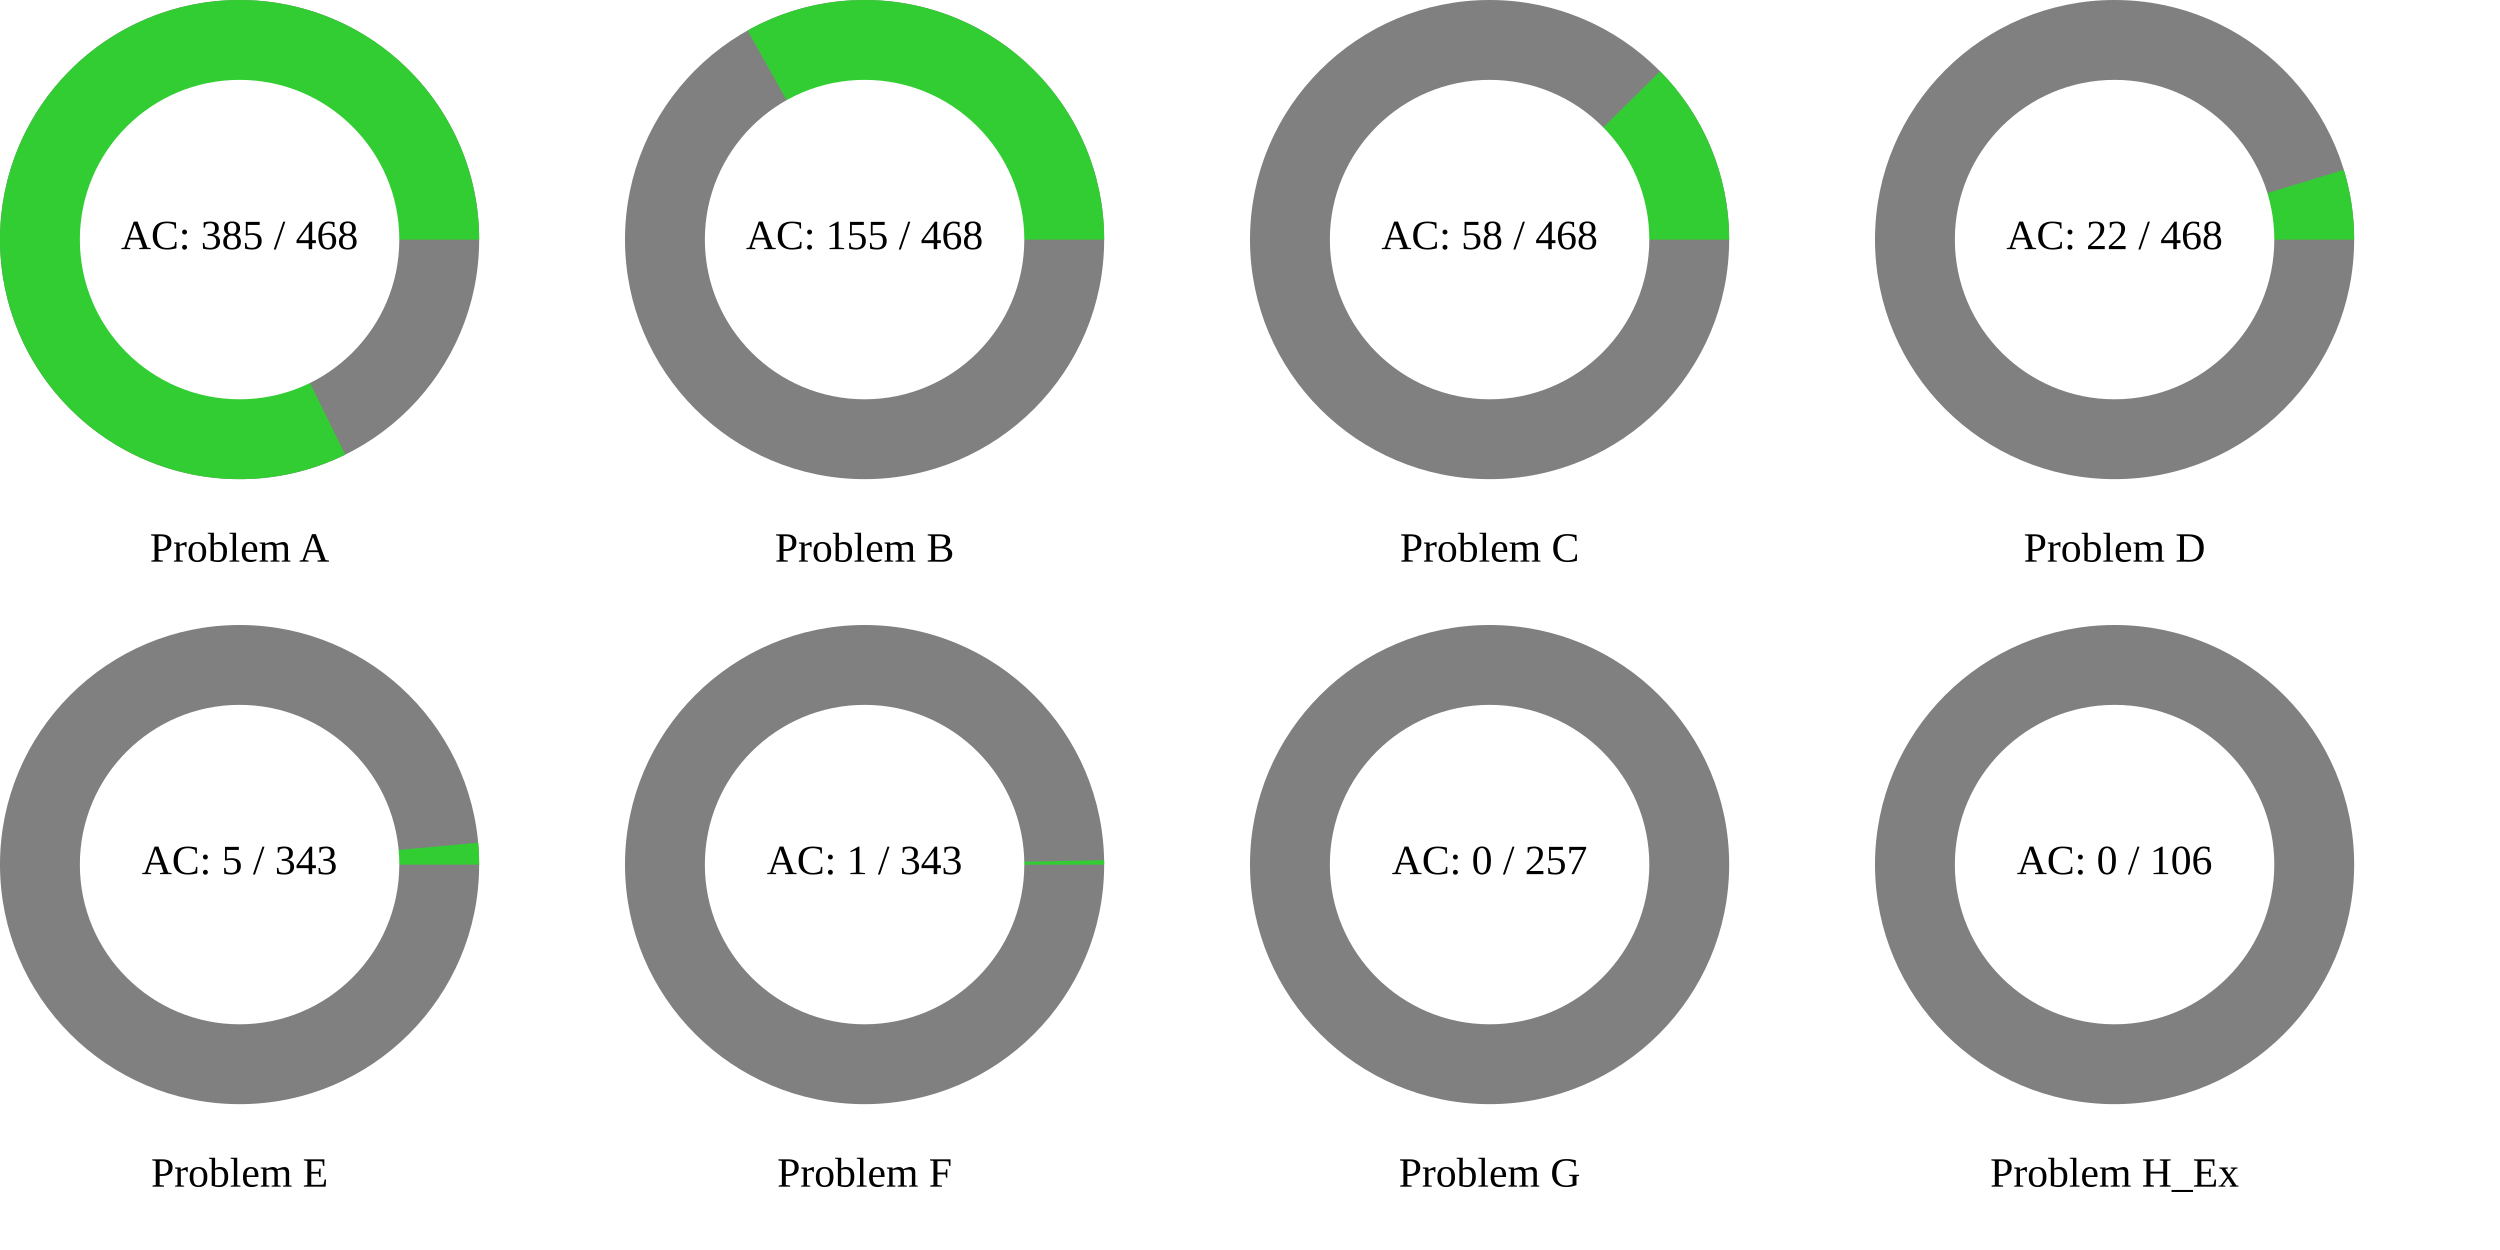
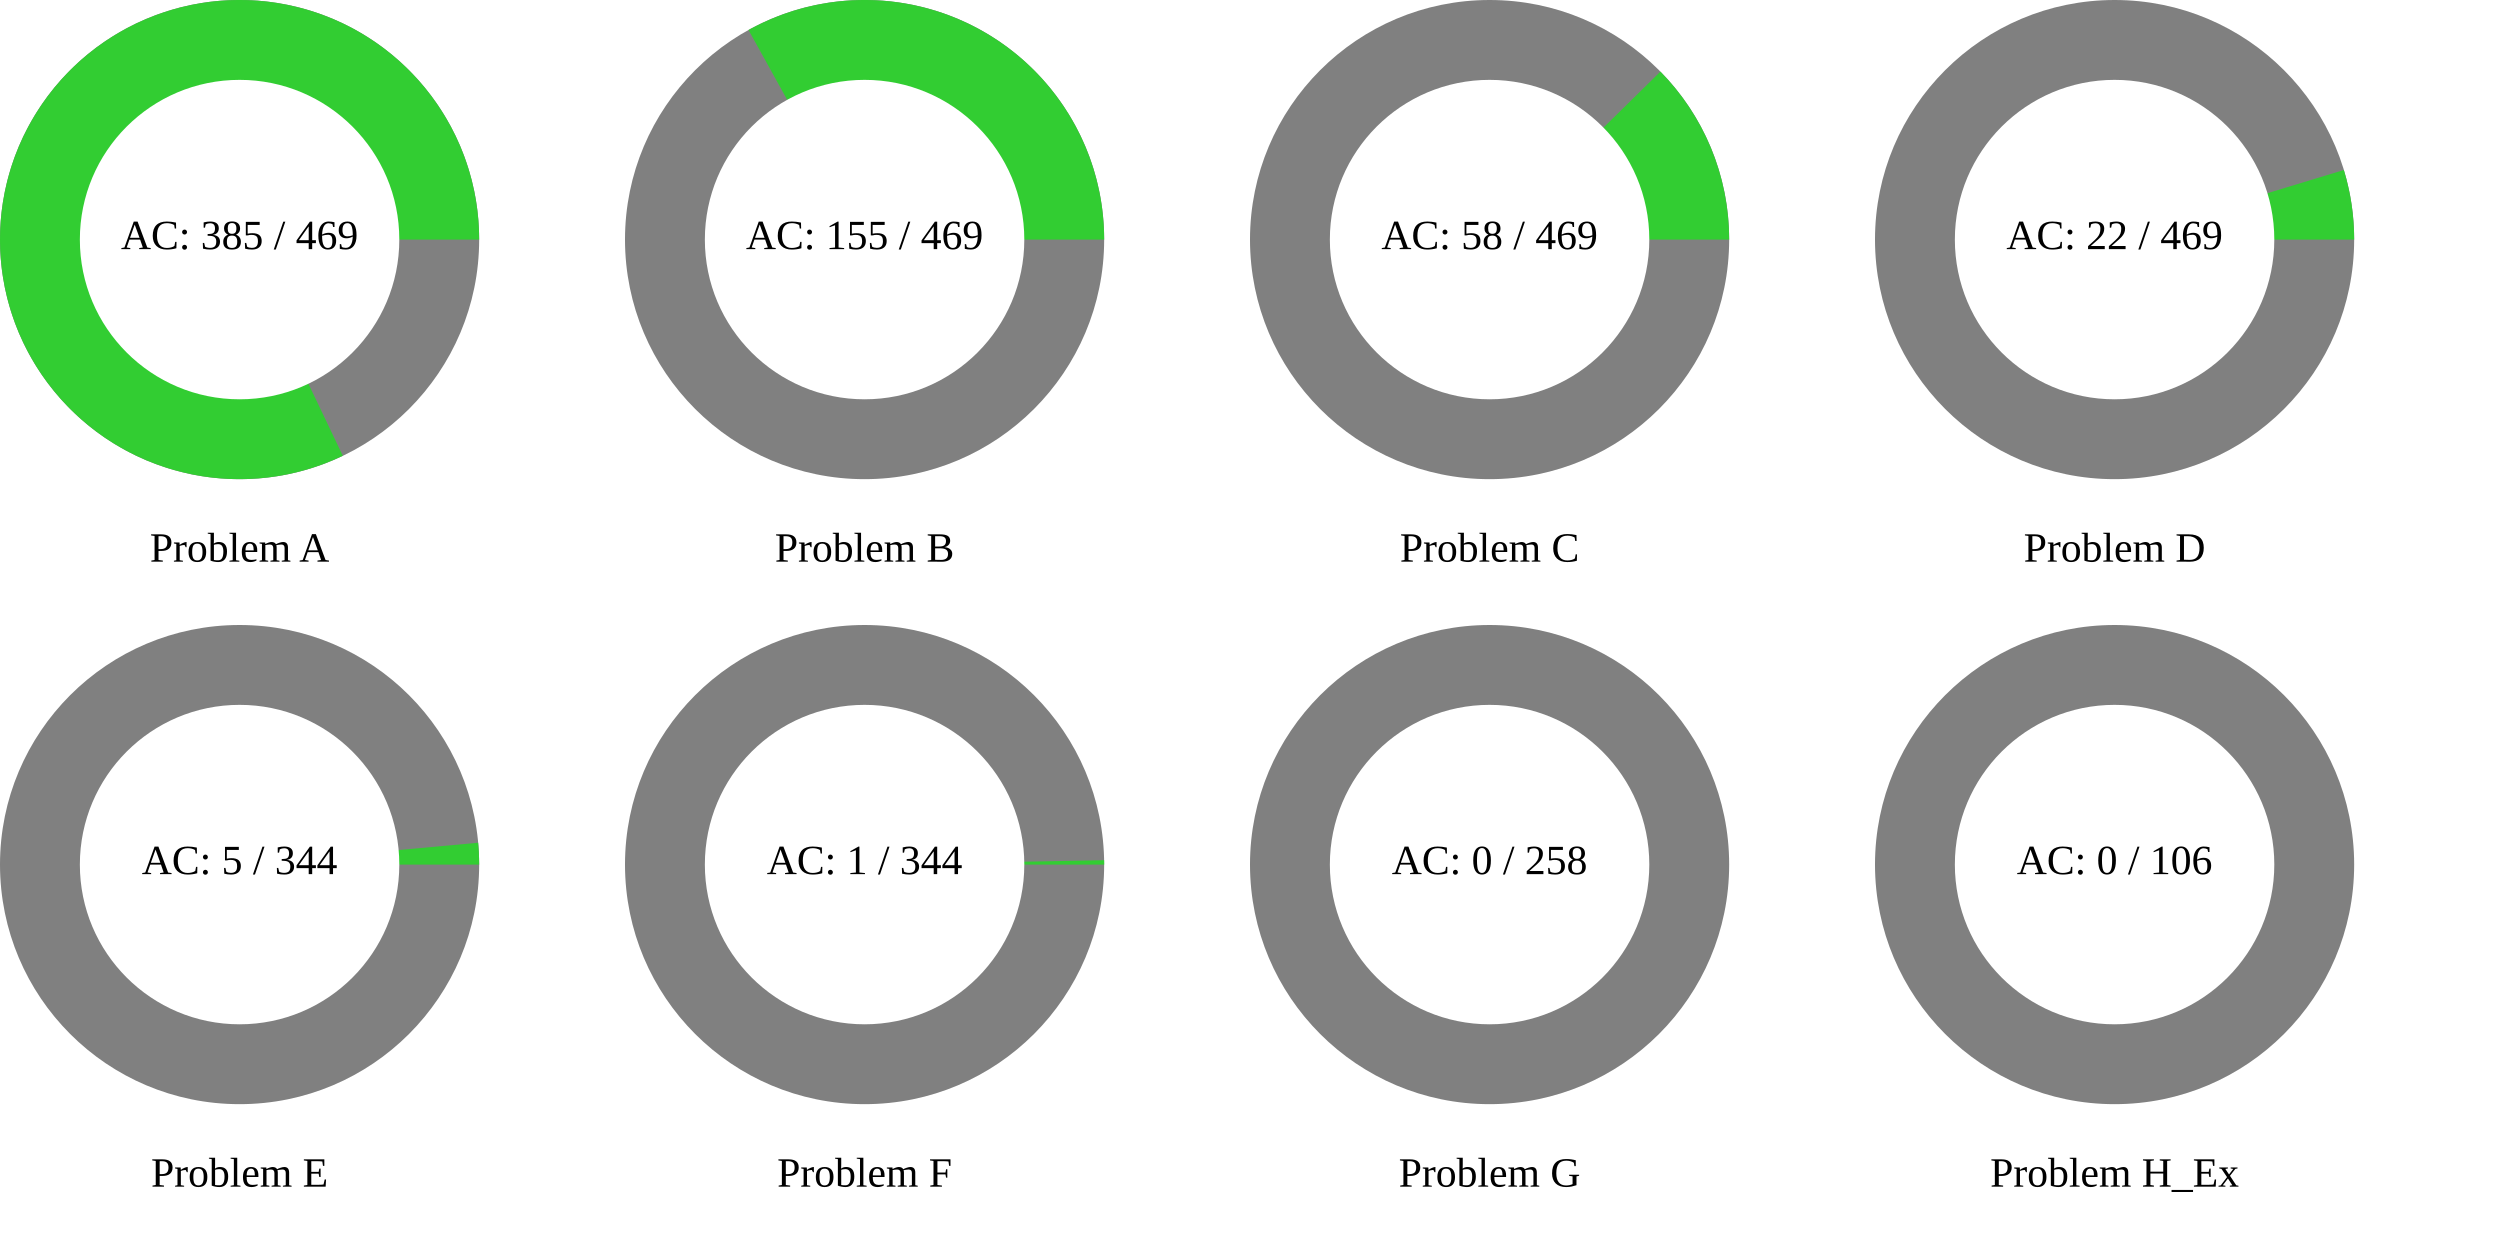
<svg xmlns="http://www.w3.org/2000/svg" width="1200" height="600" viewBox="0 0 1200 600">
  <rect x="0" y="0" width="1200" height="600" fill="rgb(255,255,255)" />
  <circle cx="115" cy="115" r="115" class="all-problem" fill="gray" />
-   <path d="M115,0A115,115,0,1,0,50.69,103.226L0,0Z" fill="rgb(50,205,50)" transform="translate(115, 115)" />
+   <path d="M115,0A115,115,0,1,0,49.549,103.778L0,0Z" fill="rgb(50,205,50)" transform="translate(115, 115)" />
  <circle cx="115" cy="115" r="76.667" fill="white" />
-   <text x="115" y="115" text-anchor="middle" dominant-baseline="middle" font-size="20px">AC: 385 / 468</text>
+   <text x="115" y="115" text-anchor="middle" dominant-baseline="middle" font-size="20px">AC: 385 / 469</text>
  <text x="115" y="265" text-anchor="middle" dominant-baseline="middle" font-size="20px">Problem A</text>
  <circle cx="415" cy="115" r="115" class="all-problem" fill="gray" />
-   <path d="M115,0A115,115,0,0,0,-56.158,-100.356L0,0Z" fill="rgb(50,205,50)" transform="translate(415, 115)" />
+   <path d="M115,0A115,115,0,0,0,-55.712,-100.604L0,0Z" fill="rgb(50,205,50)" transform="translate(415, 115)" />
  <circle cx="415" cy="115" r="76.667" fill="white" />
-   <text x="415" y="115" text-anchor="middle" dominant-baseline="middle" font-size="20px">AC: 155 / 468</text>
+   <text x="415" y="115" text-anchor="middle" dominant-baseline="middle" font-size="20px">AC: 155 / 469</text>
  <text x="415" y="265" text-anchor="middle" dominant-baseline="middle" font-size="20px">Problem B</text>
  <circle cx="715" cy="115" r="115" class="all-problem" fill="gray" />
-   <path d="M115,0A115,115,0,0,0,81.861,-80.77L0,0Z" fill="rgb(50,205,50)" transform="translate(715, 115)" />
+   <path d="M115,0A115,115,0,0,0,81.995,-80.634L0,0Z" fill="rgb(50,205,50)" transform="translate(715, 115)" />
  <circle cx="715" cy="115" r="76.667" fill="white" />
-   <text x="715" y="115" text-anchor="middle" dominant-baseline="middle" font-size="20px">AC: 58 / 468</text>
+   <text x="715" y="115" text-anchor="middle" dominant-baseline="middle" font-size="20px">AC: 58 / 469</text>
  <text x="715" y="265" text-anchor="middle" dominant-baseline="middle" font-size="20px">Problem C</text>
  <circle cx="1015" cy="115" r="115" class="all-problem" fill="gray" />
-   <path d="M115,0A115,115,0,0,0,110.02,-33.475L0,0Z" fill="rgb(50,205,50)" transform="translate(1015, 115)" />
+   <path d="M115,0A115,115,0,0,0,110.041,-33.406L0,0Z" fill="rgb(50,205,50)" transform="translate(1015, 115)" />
  <circle cx="1015" cy="115" r="76.667" fill="white" />
-   <text x="1015" y="115" text-anchor="middle" dominant-baseline="middle" font-size="20px">AC: 22 / 468</text>
+   <text x="1015" y="115" text-anchor="middle" dominant-baseline="middle" font-size="20px">AC: 22 / 469</text>
  <text x="1015" y="265" text-anchor="middle" dominant-baseline="middle" font-size="20px">Problem D</text>
  <circle cx="115" cy="415" r="115" class="all-problem" fill="gray" />
-   <path d="M115,0A115,115,0,0,0,114.518,-10.518L0,0Z" fill="rgb(50,205,50)" transform="translate(115, 415)" />
+   <path d="M115,0A115,115,0,0,0,114.521,-10.488L0,0Z" fill="rgb(50,205,50)" transform="translate(115, 415)" />
  <circle cx="115" cy="415" r="76.667" fill="white" />
-   <text x="115" y="415" text-anchor="middle" dominant-baseline="middle" font-size="20px">AC: 5 / 343</text>
+   <text x="115" y="415" text-anchor="middle" dominant-baseline="middle" font-size="20px">AC: 5 / 344</text>
  <text x="115" y="565" text-anchor="middle" dominant-baseline="middle" font-size="20px">Problem E</text>
  <circle cx="415" cy="415" r="115" class="all-problem" fill="gray" />
-   <path d="M115,0A115,115,0,0,0,114.981,-2.106L0,0Z" fill="rgb(50,205,50)" transform="translate(415, 415)" />
+   <path d="M115,0A115,115,0,0,0,114.981,-2.1L0,0Z" fill="rgb(50,205,50)" transform="translate(415, 415)" />
  <circle cx="415" cy="415" r="76.667" fill="white" />
-   <text x="415" y="415" text-anchor="middle" dominant-baseline="middle" font-size="20px">AC: 1 / 343</text>
+   <text x="415" y="415" text-anchor="middle" dominant-baseline="middle" font-size="20px">AC: 1 / 344</text>
  <text x="415" y="565" text-anchor="middle" dominant-baseline="middle" font-size="20px">Problem F</text>
  <circle cx="715" cy="415" r="115" class="all-problem" fill="gray" />
  <path d="M115,0L0,0Z" fill="rgb(50,205,50)" transform="translate(715, 415)" />
  <circle cx="715" cy="415" r="76.667" fill="white" />
-   <text x="715" y="415" text-anchor="middle" dominant-baseline="middle" font-size="20px">AC: 0 / 257</text>
+   <text x="715" y="415" text-anchor="middle" dominant-baseline="middle" font-size="20px">AC: 0 / 258</text>
  <text x="715" y="565" text-anchor="middle" dominant-baseline="middle" font-size="20px">Problem G</text>
  <circle cx="1015" cy="415" r="115" class="all-problem" fill="gray" />
  <path d="M115,0L0,0Z" fill="rgb(50,205,50)" transform="translate(1015, 415)" />
  <circle cx="1015" cy="415" r="76.667" fill="white" />
  <text x="1015" y="415" text-anchor="middle" dominant-baseline="middle" font-size="20px">AC: 0 / 106</text>
  <text x="1015" y="565" text-anchor="middle" dominant-baseline="middle" font-size="20px">Problem H_Ex</text>
</svg>
